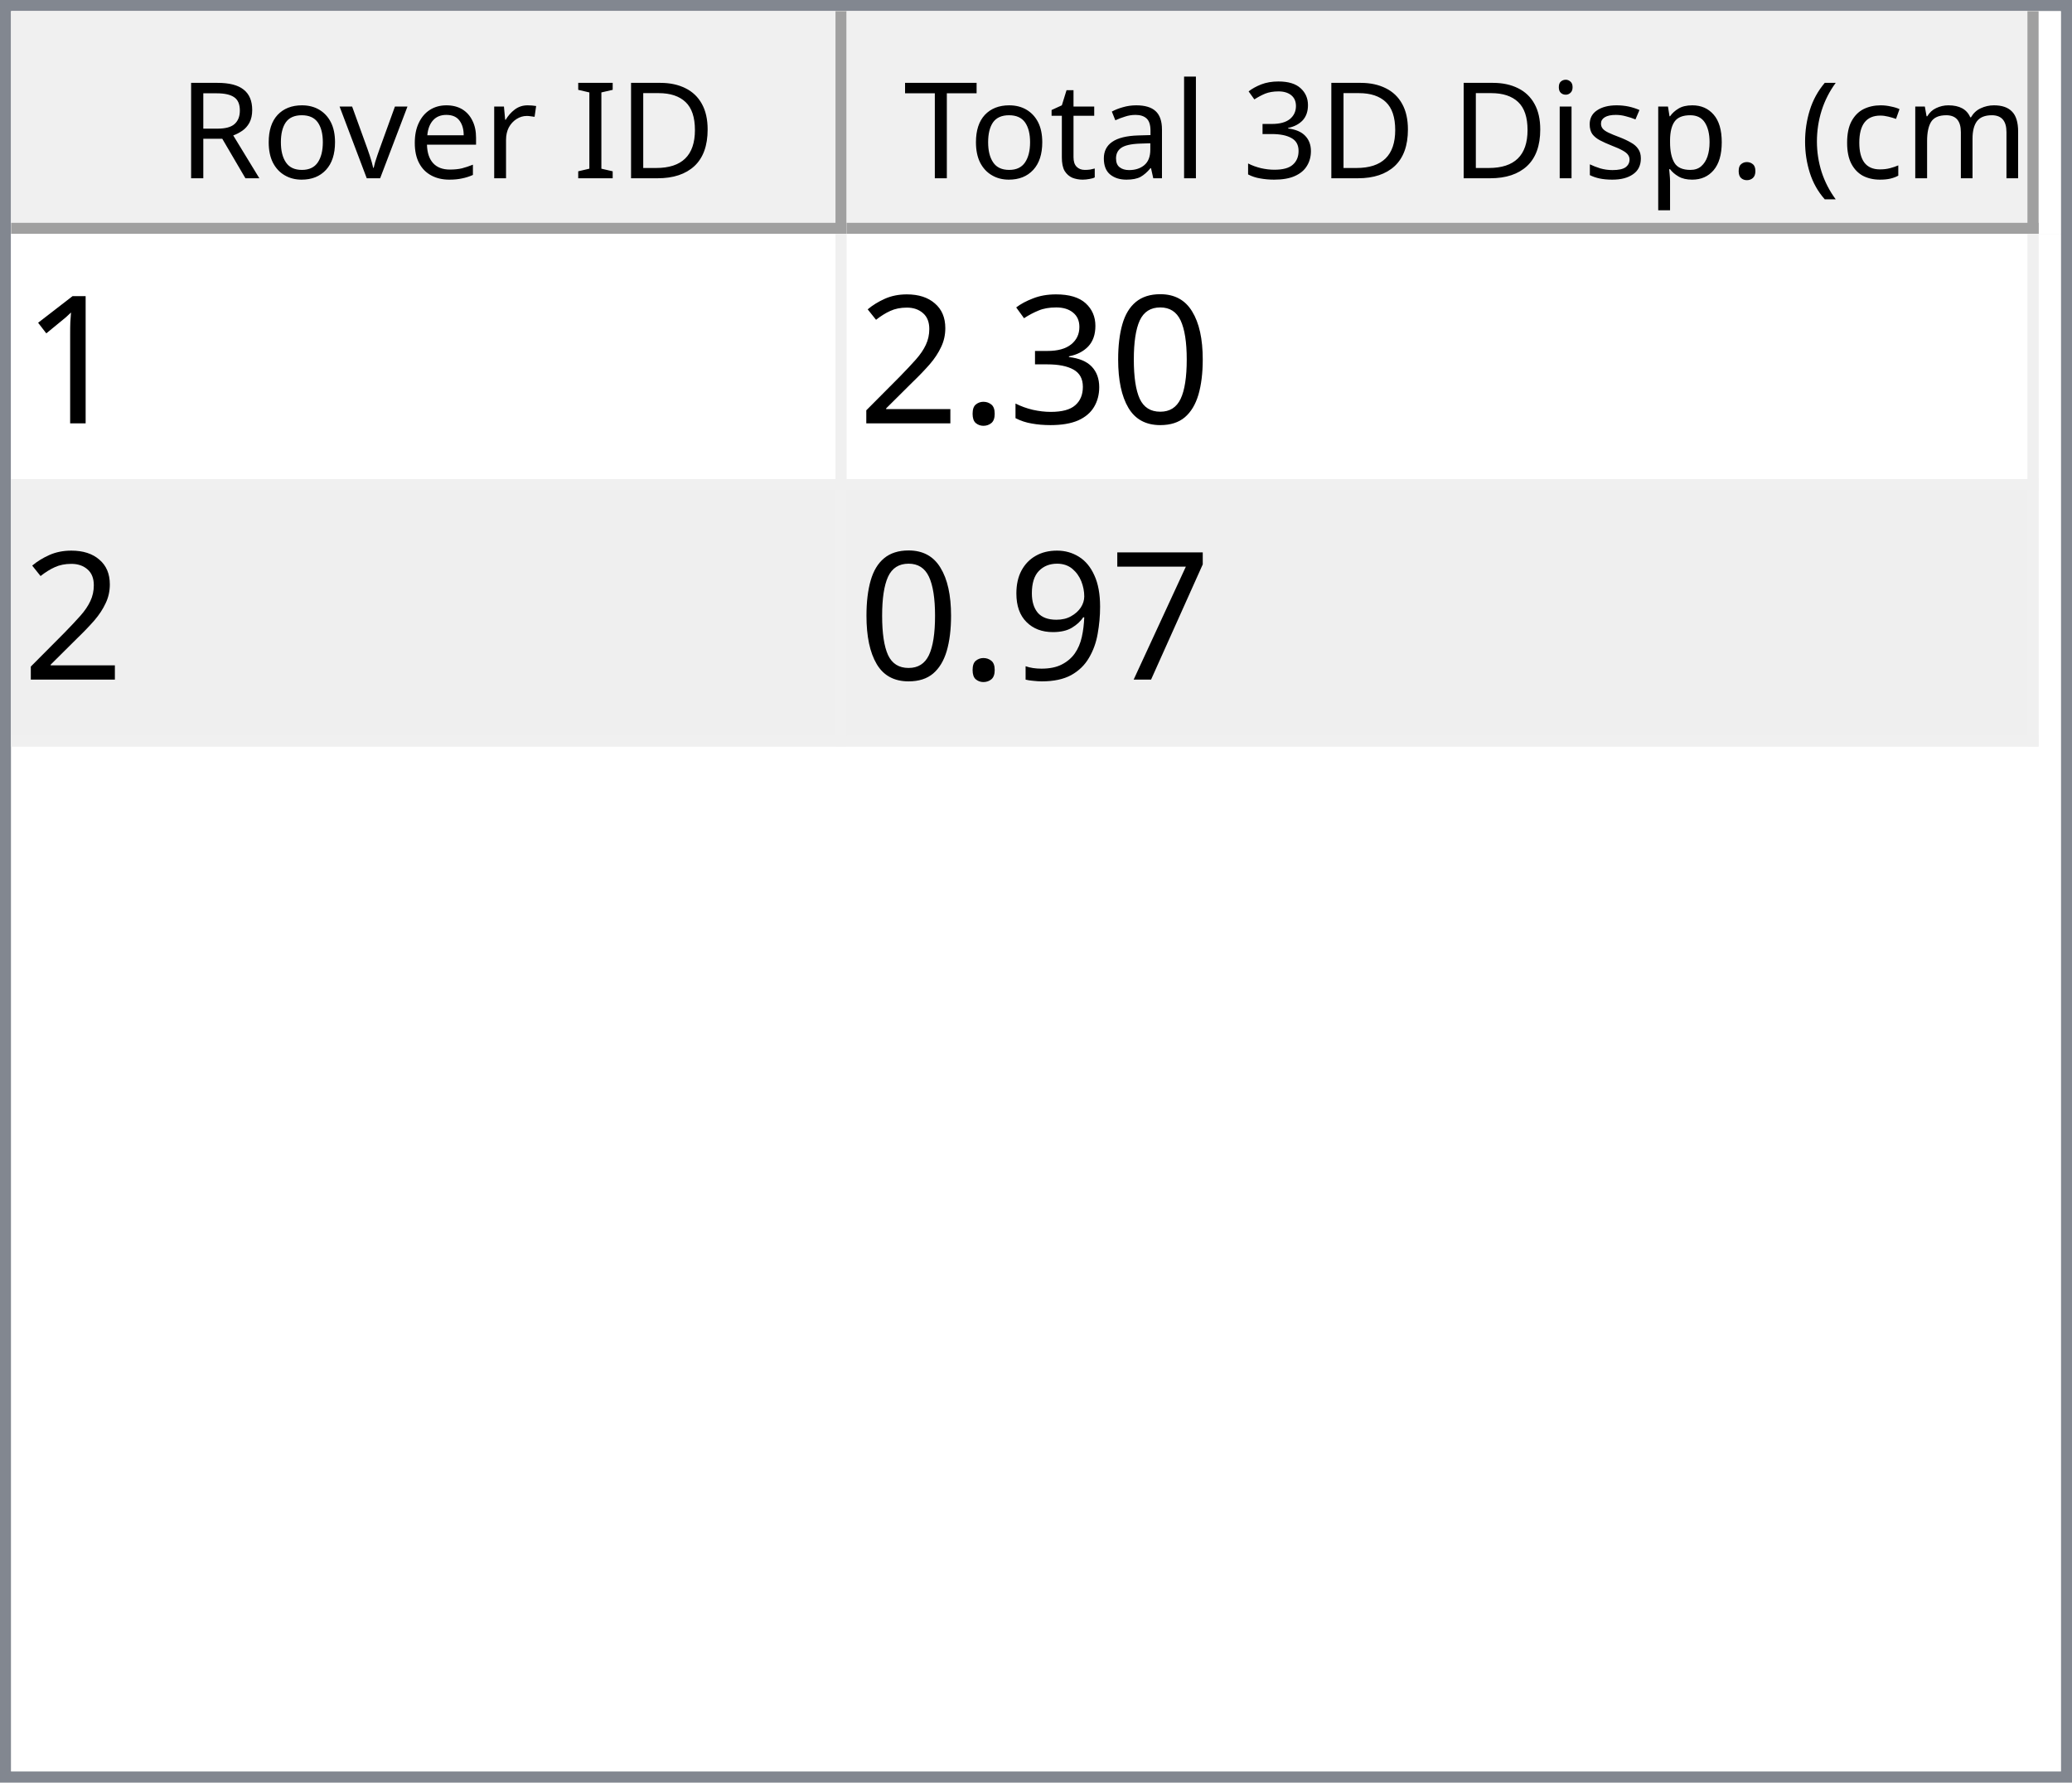
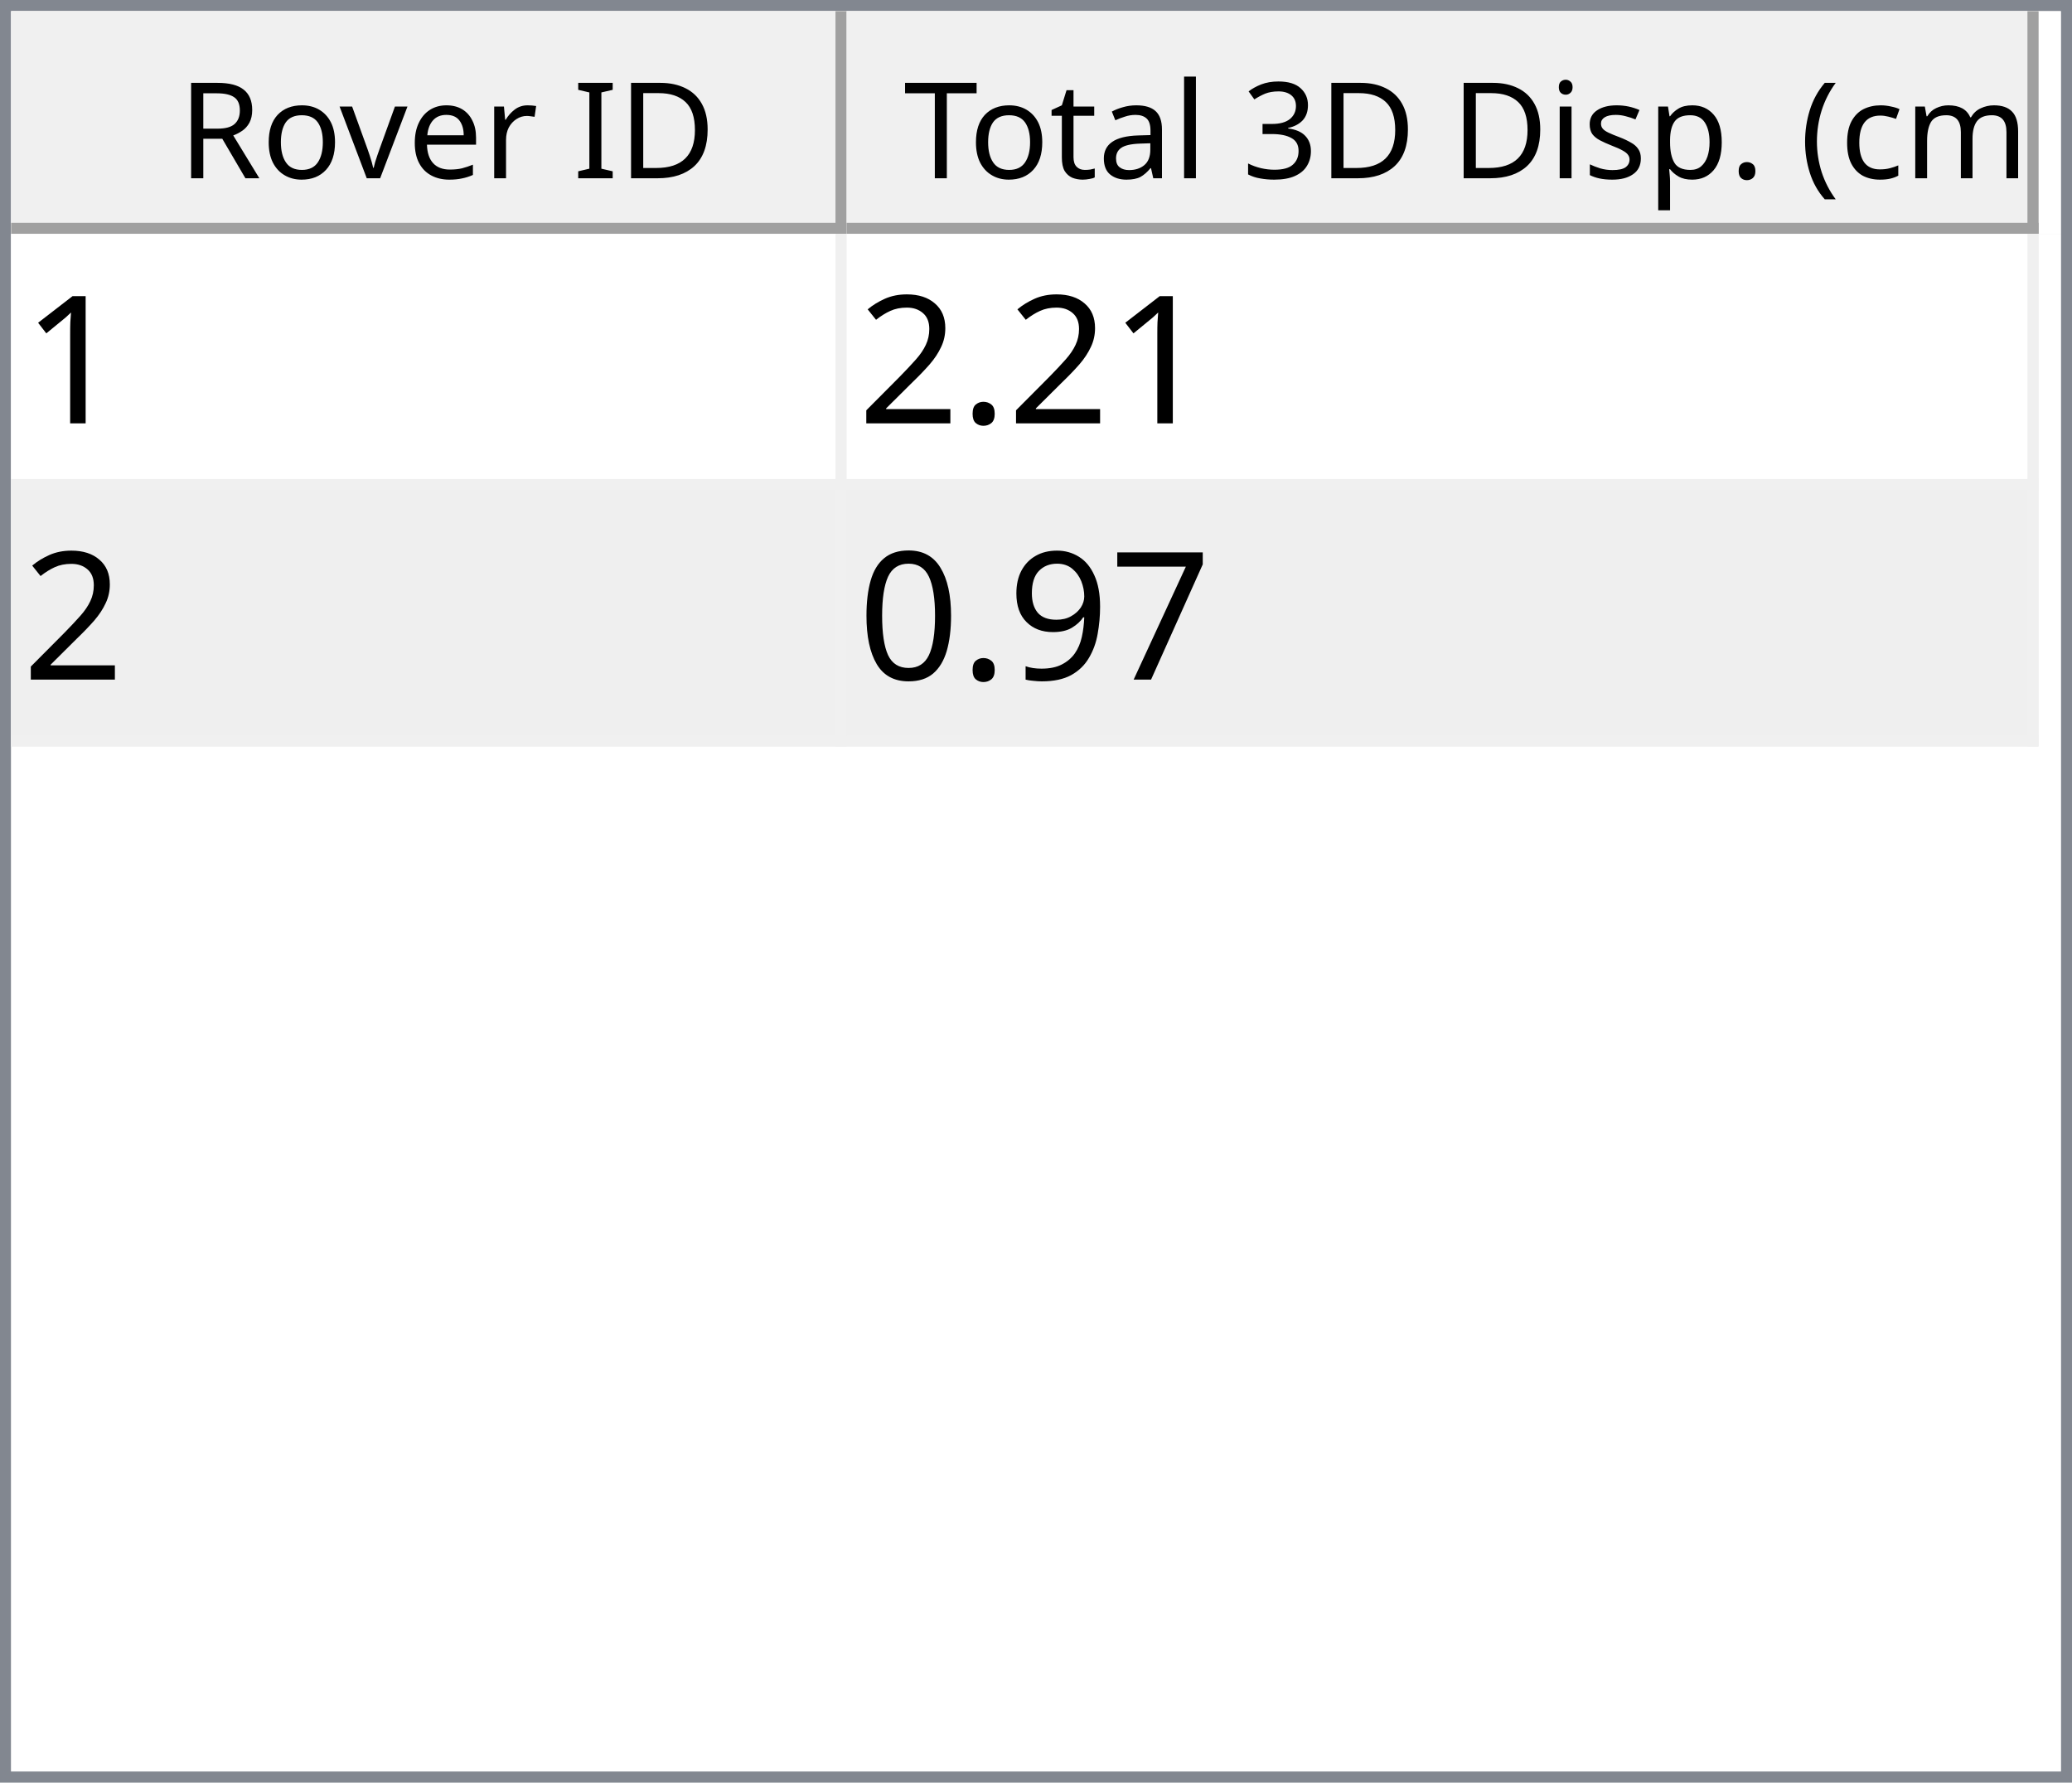
<svg xmlns="http://www.w3.org/2000/svg" style="fill-opacity:1; color-rendering:auto; color-interpolation:auto; text-rendering:auto; stroke:black; stroke-linecap:square; stroke-miterlimit:10; shape-rendering:auto; stroke-opacity:1; fill:black; stroke-dasharray:none; font-weight:normal; stroke-width:1; font-family:'Dialog'; font-style:normal; stroke-linejoin:miter; font-size:12px; stroke-dashoffset:0; image-rendering:auto;" width="186" height="160">
  <defs id="genericDefs" />
  <g>
    <defs id="defs1">
      <clipPath clipPathUnits="userSpaceOnUse" id="clipPath1">
        <path d="M0 0 L186 0 L186 160 L0 160 L0 0 Z" />
      </clipPath>
      <clipPath clipPathUnits="userSpaceOnUse" id="clipPath2">
        <path d="M0 0 L0 160 L186 160 L186 0 Z" />
      </clipPath>
      <clipPath clipPathUnits="userSpaceOnUse" id="clipPath3">
        <path d="M0 0 L0 20 L184 20 L184 0 Z" />
      </clipPath>
      <clipPath clipPathUnits="userSpaceOnUse" id="clipPath4">
        <path d="M0 0 L0 20 L75 20 L75 0 Z" />
      </clipPath>
      <clipPath clipPathUnits="userSpaceOnUse" id="clipPath5">
        <path d="M1 1 L1 19 L74 19 L74 1 Z" />
      </clipPath>
      <clipPath clipPathUnits="userSpaceOnUse" id="clipPath6">
        <path d="M0 0 L0 18 L73 18 L73 0 Z" />
      </clipPath>
      <clipPath clipPathUnits="userSpaceOnUse" id="clipPath7">
        <path d="M-0.5 -0.5 L-0.5 19.5 L74.5 19.5 L74.5 -0.5 Z" />
      </clipPath>
      <clipPath clipPathUnits="userSpaceOnUse" id="clipPath8">
        <path d="M0 0 L0 20 L107 20 L107 0 Z" />
      </clipPath>
      <clipPath clipPathUnits="userSpaceOnUse" id="clipPath9">
        <path d="M1 1 L1 19 L106 19 L106 1 Z" />
      </clipPath>
      <clipPath clipPathUnits="userSpaceOnUse" id="clipPath10">
        <path d="M0 0 L0 18 L105 18 L105 0 Z" />
      </clipPath>
      <clipPath clipPathUnits="userSpaceOnUse" id="clipPath11">
        <path d="M-0.5 -0.5 L-0.5 19.5 L106.5 19.5 L106.5 -0.5 Z" />
      </clipPath>
      <clipPath clipPathUnits="userSpaceOnUse" id="clipPath12">
        <path d="M0 0 L0 138 L184 138 L184 0 Z" />
      </clipPath>
      <clipPath clipPathUnits="userSpaceOnUse" id="clipPath13">
        <path d="M0 0 L0 46 L182 46 L182 0 Z" />
      </clipPath>
      <clipPath clipPathUnits="userSpaceOnUse" id="clipPath14">
        <path d="M-0.5 -0.5 L-0.5 45.5 L181.5 45.5 L181.5 -0.5 Z" />
      </clipPath>
      <clipPath clipPathUnits="userSpaceOnUse" id="clipPath15">
        <path d="M0 0 L0 22 L74 22 L74 0 Z" />
      </clipPath>
      <clipPath clipPathUnits="userSpaceOnUse" id="clipPath16">
        <path d="M0 0 L0 22 L106 22 L106 0 Z" />
      </clipPath>
      <font horiz-adv-x="64.551" id="font1">
        <font-face ascent="107.91" descent="25.098" units-per-em="100" style="font-style:normal; font-family:Segoe UI; font-weight:normal;" />
        <missing-glyph horiz-adv-x="64.551" d="M8.109 0 L8.109 68.266 L56.453 68.266 L56.453 0 L8.109 0 ZM15.328 7.234 L49.219 7.234 L49.219 61.031 L15.328 61.031 L15.328 7.234 Z" />
        <glyph unicode="D" horiz-adv-x="70.117" d="M9.188 0 L9.188 70.016 L28.516 70.016 Q65.531 70.016 65.531 35.891 Q65.531 19.672 55.25 9.836 Q44.969 0 27.734 0 L9.188 0 ZM17.391 62.594 L17.391 7.422 L27.828 7.422 Q41.609 7.422 49.273 14.797 Q56.938 22.172 56.938 35.688 Q56.938 62.594 28.328 62.594 L17.391 62.594 Z" />
        <glyph unicode="I" horiz-adv-x="26.611" d="M17.391 0 L9.188 0 L9.188 70.016 L17.391 70.016 L17.391 0 Z" />
        <glyph unicode=" " horiz-adv-x="27.393" d="" />
        <glyph unicode="r" horiz-adv-x="34.766" d="M34.188 41.891 Q32.078 43.5 28.125 43.5 Q23 43.5 19.555 38.672 Q16.109 33.844 16.109 25.484 L16.109 0 L8.109 0 L8.109 50 L16.109 50 L16.109 39.703 L16.312 39.703 Q18.016 44.969 21.531 47.922 Q25.047 50.875 29.391 50.875 Q32.516 50.875 34.188 50.203 L34.188 41.891 Z" />
        <glyph unicode="e" horiz-adv-x="52.295" d="M48.297 23 L12.984 23 Q13.188 14.656 17.484 10.109 Q21.781 5.562 29.297 5.562 Q37.75 5.562 44.828 11.141 L44.828 3.609 Q38.234 -1.172 27.391 -1.172 Q16.797 -1.172 10.742 5.641 Q4.688 12.453 4.688 24.812 Q4.688 36.469 11.305 43.82 Q17.922 51.172 27.734 51.172 Q37.547 51.172 42.922 44.828 Q48.297 38.484 48.297 27.203 L48.297 23 ZM40.094 29.781 Q40.047 36.719 36.75 40.578 Q33.453 44.438 27.594 44.438 Q21.922 44.438 17.969 40.383 Q14.016 36.328 13.094 29.781 L40.094 29.781 Z" />
        <glyph unicode="v" horiz-adv-x="47.9" d="M47.406 50 L27.484 0 L19.625 0 L0.688 50 L9.469 50 L22.172 13.672 Q23.578 9.672 23.922 6.688 L24.125 6.688 Q24.609 10.453 25.688 13.484 L38.969 50 L47.406 50 Z" />
        <glyph unicode="o" horiz-adv-x="58.594" d="M29 -1.172 Q17.922 -1.172 11.305 5.836 Q4.688 12.844 4.688 24.422 Q4.688 37.016 11.57 44.094 Q18.453 51.172 30.172 51.172 Q41.359 51.172 47.633 44.289 Q53.906 37.406 53.906 25.203 Q53.906 13.234 47.141 6.031 Q40.375 -1.172 29 -1.172 ZM29.594 44.438 Q21.875 44.438 17.383 39.188 Q12.891 33.938 12.891 24.703 Q12.891 15.828 17.43 10.695 Q21.969 5.562 29.594 5.562 Q37.359 5.562 41.531 10.594 Q45.703 15.625 45.703 24.906 Q45.703 34.281 41.531 39.359 Q37.359 44.438 29.594 44.438 Z" />
        <glyph unicode="R" horiz-adv-x="59.814" d="M59.375 0 L49.609 0 L37.891 19.625 Q36.281 22.359 34.766 24.289 Q33.25 26.219 31.664 27.438 Q30.078 28.656 28.25 29.219 Q26.422 29.781 24.125 29.781 L17.391 29.781 L17.391 0 L9.188 0 L9.188 70.016 L30.078 70.016 Q34.672 70.016 38.555 68.867 Q42.438 67.719 45.289 65.375 Q48.141 63.031 49.758 59.547 Q51.375 56.062 51.375 51.375 Q51.375 47.703 50.273 44.656 Q49.172 41.609 47.148 39.211 Q45.125 36.812 42.266 35.133 Q39.406 33.453 35.844 32.516 L35.844 32.328 Q37.594 31.547 38.891 30.547 Q40.188 29.547 41.359 28.18 Q42.531 26.812 43.68 25.078 Q44.828 23.344 46.234 21.047 L59.375 0 ZM17.391 62.594 L17.391 37.203 L28.516 37.203 Q31.594 37.203 34.203 38.133 Q36.812 39.062 38.719 40.797 Q40.625 42.531 41.703 45.047 Q42.781 47.562 42.781 50.688 Q42.781 56.297 39.141 59.445 Q35.5 62.594 28.609 62.594 L17.391 62.594 Z" />
        <glyph unicode=")" horiz-adv-x="30.176" d="M8.297 -15.922 L1.172 -15.922 Q16.406 2.344 16.406 26.812 Q16.406 51.469 1.078 70.016 L8.297 70.016 Q23.531 52.156 23.531 26.703 Q23.531 1.375 8.297 -15.922 Z" />
        <glyph unicode="m" horiz-adv-x="86.133" d="M79.109 0 L71.094 0 L71.094 28.719 Q71.094 37.016 68.531 40.727 Q65.969 44.438 59.906 44.438 Q54.781 44.438 51.195 39.75 Q47.609 35.062 47.609 28.516 L47.609 0 L39.594 0 L39.594 29.688 Q39.594 44.438 28.219 44.438 Q22.953 44.438 19.531 40.016 Q16.109 35.594 16.109 28.516 L16.109 0 L8.109 0 L8.109 50 L16.109 50 L16.109 42.094 L16.312 42.094 Q21.625 51.172 31.844 51.172 Q36.969 51.172 40.773 48.312 Q44.578 45.453 46 40.828 Q51.562 51.172 62.594 51.172 Q79.109 51.172 79.109 30.812 L79.109 0 Z" />
        <glyph unicode="c" horiz-adv-x="46.191" d="M42.188 2.297 Q36.422 -1.172 28.516 -1.172 Q17.828 -1.172 11.258 5.789 Q4.688 12.75 4.688 23.828 Q4.688 36.188 11.766 43.68 Q18.844 51.172 30.672 51.172 Q37.25 51.172 42.281 48.734 L42.281 40.531 Q36.719 44.438 30.375 44.438 Q22.703 44.438 17.797 38.945 Q12.891 33.453 12.891 24.516 Q12.891 15.719 17.508 10.641 Q22.125 5.562 29.891 5.562 Q36.422 5.562 42.188 9.906 L42.188 2.297 Z" />
        <glyph unicode="(" horiz-adv-x="30.176" d="M29.109 -15.922 L21.969 -15.922 Q6.844 1.375 6.844 26.703 Q6.844 52.156 21.969 70.016 L29.203 70.016 Q13.875 51.469 13.875 26.812 Q13.875 2.344 29.109 -15.922 Z" />
        <glyph unicode="." horiz-adv-x="21.68" d="M10.891 -1.078 Q8.641 -1.078 7.055 0.539 Q5.469 2.156 5.469 4.391 Q5.469 6.641 7.055 8.273 Q8.641 9.906 10.891 9.906 Q13.188 9.906 14.797 8.273 Q16.406 6.641 16.406 4.391 Q16.406 2.156 14.797 0.539 Q13.188 -1.078 10.891 -1.078 Z" />
        <glyph unicode="p" horiz-adv-x="58.789" d="M16.312 7.234 L16.109 7.234 L16.109 -23 L8.109 -23 L8.109 50 L16.109 50 L16.109 41.219 L16.312 41.219 Q22.219 51.172 33.594 51.172 Q43.266 51.172 48.688 44.461 Q54.109 37.75 54.109 26.469 Q54.109 13.922 48 6.375 Q41.891 -1.172 31.297 -1.172 Q21.578 -1.172 16.312 7.234 ZM16.109 27.391 L16.109 20.406 Q16.109 14.203 20.141 9.883 Q24.172 5.562 30.375 5.562 Q37.641 5.562 41.773 11.133 Q45.906 16.703 45.906 26.609 Q45.906 34.969 42.047 39.703 Q38.188 44.438 31.594 44.438 Q24.609 44.438 20.359 39.578 Q16.109 34.719 16.109 27.391 Z" />
        <glyph unicode="s" horiz-adv-x="42.432" d="M5.078 1.812 L5.078 10.406 Q11.625 5.562 19.484 5.562 Q30.031 5.562 30.031 12.594 Q30.031 14.594 29.125 15.992 Q28.219 17.391 26.68 18.461 Q25.141 19.531 23.07 20.383 Q21 21.234 18.609 22.172 Q15.281 23.484 12.766 24.828 Q10.25 26.172 8.57 27.859 Q6.891 29.547 6.031 31.695 Q5.172 33.844 5.172 36.719 Q5.172 40.234 6.789 42.945 Q8.406 45.656 11.086 47.484 Q13.766 49.312 17.211 50.242 Q20.656 51.172 24.312 51.172 Q30.812 51.172 35.938 48.922 L35.938 40.828 Q30.422 44.438 23.25 44.438 Q21 44.438 19.195 43.922 Q17.391 43.406 16.094 42.477 Q14.797 41.547 14.086 40.258 Q13.375 38.969 13.375 37.406 Q13.375 35.453 14.086 34.133 Q14.797 32.812 16.164 31.789 Q17.531 30.766 19.484 29.938 Q21.438 29.109 23.922 28.125 Q27.25 26.859 29.883 25.516 Q32.516 24.172 34.375 22.484 Q36.234 20.797 37.234 18.602 Q38.234 16.406 38.234 13.375 Q38.234 9.672 36.602 6.938 Q34.969 4.203 32.234 2.398 Q29.5 0.594 25.93 -0.289 Q22.359 -1.172 18.453 -1.172 Q10.75 -1.172 5.078 1.812 Z" />
        <glyph unicode="i" horiz-adv-x="24.219" d="M12.203 62.703 Q10.062 62.703 8.547 64.164 Q7.031 65.625 7.031 67.875 Q7.031 70.125 8.547 71.609 Q10.062 73.094 12.203 73.094 Q14.406 73.094 15.945 71.609 Q17.484 70.125 17.484 67.875 Q17.484 65.719 15.945 64.211 Q14.406 62.703 12.203 62.703 ZM16.109 0 L8.109 0 L8.109 50 L16.109 50 L16.109 0 Z" />
        <glyph unicode="3" horiz-adv-x="53.906" d="M46.531 19.828 Q46.531 15.094 44.75 11.211 Q42.969 7.328 39.719 4.57 Q36.469 1.812 31.93 0.297 Q27.391 -1.219 21.922 -1.219 Q11.922 -1.219 6 2.594 L6 11.188 Q13.094 5.609 22.219 5.609 Q25.875 5.609 28.828 6.539 Q31.781 7.469 33.906 9.227 Q36.031 10.984 37.18 13.477 Q38.328 15.969 38.328 19.094 Q38.328 32.812 18.797 32.812 L12.984 32.812 L12.984 39.594 L18.5 39.594 Q35.797 39.594 35.797 52.484 Q35.797 64.406 22.609 64.406 Q15.188 64.406 8.688 59.422 L8.688 67.188 Q15.375 71.188 24.609 71.188 Q29 71.188 32.57 69.969 Q36.141 68.75 38.68 66.555 Q41.219 64.359 42.609 61.281 Q44 58.203 44 54.5 Q44 40.672 30.031 36.719 L30.031 36.531 Q33.594 36.141 36.625 34.797 Q39.656 33.453 41.852 31.305 Q44.047 29.156 45.289 26.25 Q46.531 23.344 46.531 19.828 Z" />
        <glyph unicode="l" horiz-adv-x="24.219" d="M16.109 0 L8.109 0 L8.109 74.031 L16.109 74.031 L16.109 0 Z" />
        <glyph unicode="a" horiz-adv-x="50.879" d="M43.891 0 L35.891 0 L35.891 7.812 L35.688 7.812 Q30.469 -1.172 20.312 -1.172 Q12.844 -1.172 8.617 2.781 Q4.391 6.734 4.391 13.281 Q4.391 27.297 20.906 29.594 L35.891 31.688 Q35.891 44.438 25.594 44.438 Q16.547 44.438 9.281 38.281 L9.281 46.484 Q16.656 51.172 26.266 51.172 Q43.891 51.172 43.891 32.516 L43.891 0 ZM35.891 25.297 L23.828 23.641 Q18.266 22.859 15.43 20.875 Q12.594 18.891 12.594 13.875 Q12.594 10.203 15.211 7.883 Q17.828 5.562 22.172 5.562 Q28.125 5.562 32.008 9.742 Q35.891 13.922 35.891 20.312 L35.891 25.297 Z" />
        <glyph unicode="t" horiz-adv-x="33.887" d="M31.297 0.484 Q28.469 -1.078 23.828 -1.078 Q10.688 -1.078 10.688 13.578 L10.688 43.172 L2.094 43.172 L2.094 50 L10.688 50 L10.688 62.203 L18.703 64.797 L18.703 50 L31.297 50 L31.297 43.172 L18.703 43.172 L18.703 14.984 Q18.703 9.969 20.414 7.82 Q22.125 5.672 26.078 5.672 Q29.109 5.672 31.297 7.328 L31.297 0.484 Z" />
        <glyph unicode="T" horiz-adv-x="52.393" d="M50.594 62.594 L30.375 62.594 L30.375 0 L22.172 0 L22.172 62.594 L2 62.594 L2 70.016 L50.594 70.016 L50.594 62.594 Z" />
      </font>
      <font horiz-adv-x="75.0" id="font2">
        <font-face ascent="100.537" descent="21.973" units-per-em="100" style="font-style:normal; font-family:sans-serif; font-weight:normal;" />
        <missing-glyph horiz-adv-x="75.0" d="M12.5 0 L12.5 62.5 L62.5 62.5 L62.5 0 L12.5 0 ZM14.062 1.562 L60.938 1.562 L60.938 60.938 L14.062 60.938 L14.062 1.562 Z" />
        <glyph unicode="1" horiz-adv-x="55.615" d="M37.25 0 L28.469 0 L28.469 56 Q25.297 52.984 20.141 49.953 Q14.984 46.922 10.891 45.406 L10.891 53.906 Q18.266 57.375 23.781 62.305 Q29.297 67.234 31.594 71.875 L37.25 71.875 L37.25 0 Z" />
-         <glyph unicode="0" horiz-adv-x="55.615" d="M4.156 35.297 Q4.156 48 6.766 55.742 Q9.375 63.484 14.523 67.68 Q19.672 71.875 27.484 71.875 Q33.25 71.875 37.594 69.555 Q41.938 67.234 44.773 62.867 Q47.609 58.5 49.219 52.227 Q50.828 45.953 50.828 35.297 Q50.828 22.703 48.242 14.969 Q45.656 7.234 40.508 3.008 Q35.359 -1.219 27.484 -1.219 Q17.141 -1.219 11.234 6.203 Q4.156 15.141 4.156 35.297 ZM13.188 35.297 Q13.188 17.672 17.312 11.836 Q21.438 6 27.484 6 Q33.547 6 37.672 11.859 Q41.797 17.719 41.797 35.297 Q41.797 52.984 37.672 58.789 Q33.547 64.594 27.391 64.594 Q21.344 64.594 17.719 59.469 Q13.188 52.938 13.188 35.297 Z" />
-         <glyph unicode="3" horiz-adv-x="55.615" d="M4.203 18.891 L12.984 20.062 Q14.5 12.594 18.141 9.297 Q21.781 6 27 6 Q33.203 6 37.477 10.297 Q41.75 14.594 41.75 20.953 Q41.75 27 37.797 30.93 Q33.844 34.859 27.734 34.859 Q25.25 34.859 21.531 33.891 L22.516 41.609 Q23.391 41.5 23.922 41.5 Q29.547 41.5 34.039 44.43 Q38.531 47.359 38.531 53.469 Q38.531 58.297 35.258 61.477 Q31.984 64.656 26.812 64.656 Q21.688 64.656 18.266 61.43 Q14.844 58.203 13.875 51.766 L5.078 53.328 Q6.688 62.156 12.398 67.016 Q18.109 71.875 26.609 71.875 Q32.469 71.875 37.398 69.359 Q42.328 66.844 44.945 62.5 Q47.562 58.156 47.562 53.266 Q47.562 48.641 45.07 44.828 Q42.578 41.016 37.703 38.766 Q44.047 37.312 47.562 32.695 Q51.078 28.078 51.078 21.141 Q51.078 11.766 44.242 5.25 Q37.406 -1.266 26.953 -1.266 Q17.531 -1.266 11.305 4.352 Q5.078 9.969 4.203 18.891 Z" />
        <glyph unicode="." horiz-adv-x="27.783" d="M9.078 0 L9.078 10.016 L19.094 10.016 L19.094 0 L9.078 0 Z" />
        <glyph unicode="2" horiz-adv-x="55.615" d="M50.344 8.453 L50.344 0 L3.031 0 Q2.938 3.172 4.047 6.109 Q5.859 10.938 9.836 15.625 Q13.812 20.312 21.344 26.469 Q33.016 36.031 37.117 41.625 Q41.219 47.219 41.219 52.203 Q41.219 57.422 37.477 61.008 Q33.734 64.594 27.734 64.594 Q21.391 64.594 17.578 60.789 Q13.766 56.984 13.719 50.25 L4.688 51.172 Q5.609 61.281 11.664 66.578 Q17.719 71.875 27.938 71.875 Q38.234 71.875 44.242 66.164 Q50.25 60.453 50.25 52 Q50.25 47.703 48.492 43.555 Q46.734 39.406 42.656 34.812 Q38.578 30.219 29.109 22.219 Q21.188 15.578 18.945 13.211 Q16.703 10.844 15.234 8.453 L50.344 8.453 Z" />
        <glyph unicode="7" horiz-adv-x="55.615" d="M4.734 62.203 L4.734 70.656 L51.078 70.656 L51.078 63.812 Q44.234 56.547 37.523 44.484 Q30.812 32.422 27.156 19.672 Q24.516 10.688 23.781 0 L14.75 0 Q14.891 8.453 18.062 20.414 Q21.234 32.375 27.172 43.484 Q33.109 54.594 39.797 62.203 L4.734 62.203 Z" />
        <glyph unicode="9" horiz-adv-x="55.615" d="M5.469 16.547 L13.922 17.328 Q14.984 11.375 18.016 8.688 Q21.047 6 25.781 6 Q29.828 6 32.883 7.859 Q35.938 9.719 37.891 12.82 Q39.844 15.922 41.164 21.195 Q42.484 26.469 42.484 31.938 Q42.484 32.516 42.438 33.688 Q39.797 29.5 35.234 26.883 Q30.672 24.266 25.344 24.266 Q16.453 24.266 10.305 30.711 Q4.156 37.156 4.156 47.703 Q4.156 58.594 10.578 65.234 Q17 71.875 26.656 71.875 Q33.641 71.875 39.43 68.117 Q45.219 64.359 48.219 57.398 Q51.219 50.438 51.219 37.25 Q51.219 23.531 48.242 15.406 Q45.266 7.281 39.383 3.031 Q33.5 -1.219 25.594 -1.219 Q17.188 -1.219 11.867 3.445 Q6.547 8.109 5.469 16.547 ZM41.453 48.141 Q41.453 55.719 37.43 60.156 Q33.406 64.594 27.734 64.594 Q21.875 64.594 17.531 59.812 Q13.188 55.031 13.188 47.406 Q13.188 40.578 17.312 36.305 Q21.438 32.031 27.484 32.031 Q33.594 32.031 37.523 36.305 Q41.453 40.578 41.453 48.141 Z" />
+         <glyph unicode="0" horiz-adv-x="55.615" d="M4.156 35.297 Q4.156 48 6.766 55.742 Q9.375 63.484 14.523 67.68 Q19.672 71.875 27.484 71.875 Q33.25 71.875 37.594 69.555 Q41.938 67.234 44.773 62.867 Q47.609 58.5 49.219 52.227 Q50.828 45.953 50.828 35.297 Q50.828 22.703 48.242 14.969 Q45.656 7.234 40.508 3.008 Q35.359 -1.219 27.484 -1.219 Q17.141 -1.219 11.234 6.203 Q4.156 15.141 4.156 35.297 ZM13.188 35.297 Q13.188 17.672 17.312 11.836 Q21.438 6 27.484 6 Q33.547 6 37.672 11.859 Q41.797 17.719 41.797 35.297 Q41.797 52.984 37.672 58.789 Q33.547 64.594 27.391 64.594 Q21.344 64.594 17.719 59.469 Q13.188 52.938 13.188 35.297 Z" />
      </font>
    </defs>
    <g style="fill:white; stroke:white;">
      <rect x="0" y="0" width="186" style="clip-path:url(#clipPath1); stroke:none;" height="160" />
    </g>
    <g style="fill:white; text-rendering:optimizeSpeed; color-rendering:optimizeSpeed; image-rendering:optimizeSpeed; shape-rendering:crispEdges; stroke:white; color-interpolation:sRGB;">
      <rect x="0" width="186" height="160" y="0" style="stroke:none;" />
      <path style="stroke:none;" d="M0 160 L186 160 L186 0 L0 0 Z" />
    </g>
    <g style="fill:rgb(240,240,240); font-family:'Segoe UI'; stroke:rgb(240,240,240);">
      <rect x="0" y="0" width="186" style="clip-path:url(#clipPath2); stroke:none;" height="160" />
    </g>
    <g style="fill:rgb(130,135,144); font-family:'Segoe UI'; stroke:rgb(130,135,144);">
      <path d="M0 0 L186 0 L186 160 L0 160 L0 0 ZM1 1 L185 1 L185 159 L1 159 L1 1 Z" style="fill-rule:evenodd; clip-path:url(#clipPath2); stroke:none;" />
    </g>
    <g style="fill:white; font-family:'Segoe UI'; stroke:white;" transform="translate(1,1)">
      <rect x="0" y="0" width="184" style="clip-path:url(#clipPath3); stroke:none;" height="20" />
    </g>
    <g style="fill:rgb(240,240,240); font-family:'Segoe UI'; stroke:rgb(240,240,240);" transform="translate(1,1)">
      <rect x="0" y="0" width="75" style="clip-path:url(#clipPath4); stroke:none;" height="20" />
    </g>
    <g style="font-family:'Segoe UI';" transform="translate(2,2)">
      <text x="14" xml:space="preserve" y="14" style="clip-path:url(#clipPath6); stroke:none;">Rover ID</text>
    </g>
    <g style="fill:rgb(160,160,160); font-family:'Segoe UI'; stroke:rgb(160,160,160); stroke-linejoin:bevel;" transform="translate(1.5,1.5)">
      <line x1="74" x2="74" y1="0" style="fill:none; clip-path:url(#clipPath7);" y2="19" />
    </g>
    <g style="fill:rgb(160,160,160); font-family:'Segoe UI'; stroke:rgb(160,160,160); stroke-linejoin:bevel;" transform="matrix(1,0,0,1,1,1) translate(0.5,0.5)">
      <line x1="0" x2="74" y1="19" style="fill:none; clip-path:url(#clipPath7);" y2="19" />
    </g>
    <g style="fill:rgb(240,240,240); font-family:'Segoe UI'; stroke:rgb(240,240,240);" transform="translate(76,1)">
      <rect x="0" y="0" width="107" style="clip-path:url(#clipPath8); stroke:none;" height="20" />
    </g>
    <g style="font-family:'Segoe UI';" transform="translate(77,2)">
      <text x="1" xml:space="preserve" y="14" style="clip-path:url(#clipPath10); stroke:none;"> Total 3D Disp. (cm)</text>
    </g>
    <g style="fill:rgb(160,160,160); font-family:'Segoe UI'; stroke:rgb(160,160,160); stroke-linejoin:bevel;" transform="translate(76.5,1.5)">
      <line x1="106" x2="106" y1="0" style="fill:none; clip-path:url(#clipPath11);" y2="19" />
    </g>
    <g style="fill:rgb(160,160,160); font-family:'Segoe UI'; stroke:rgb(160,160,160); stroke-linejoin:bevel;" transform="matrix(1,0,0,1,76,1) translate(0.5,0.5)">
      <line x1="0" x2="106" y1="19" style="fill:none; clip-path:url(#clipPath11);" y2="19" />
    </g>
    <g style="fill:white; font-family:'Segoe UI'; stroke:white;" transform="translate(1,21)">
      <rect x="0" y="0" width="184" style="clip-path:url(#clipPath12); stroke:none;" height="138" />
    </g>
    <g style="fill:rgb(240,240,240); font-size:16px; font-family:sans-serif; stroke:rgb(240,240,240);" transform="translate(1,21)">
      <rect x="0" y="0" width="182" style="clip-path:url(#clipPath13); stroke:none;" height="46" />
      <line transform="translate(0.5,0.5)" x1="0" x2="181" y1="22" style="clip-path:url(#clipPath14); fill:none; stroke-linejoin:bevel;" y2="22" />
    </g>
    <g transform="matrix(1,0,0,1,1,21) translate(0.5,0.5)" style="fill:rgb(240,240,240); font-size:16px; font-family:sans-serif; stroke:rgb(240,240,240); stroke-linejoin:bevel;">
      <line x1="0" x2="181" y1="45" style="fill:none; clip-path:url(#clipPath14);" y2="45" />
    </g>
    <g transform="matrix(1,0,0,1,1,21) translate(0.5,0.5)" style="fill:rgb(240,240,240); font-size:16px; font-family:sans-serif; stroke:rgb(240,240,240); stroke-linejoin:bevel;">
      <line x1="74" x2="74" y1="0" style="fill:none; clip-path:url(#clipPath14);" y2="45" />
    </g>
    <g transform="matrix(1,0,0,1,1,21) translate(0.5,0.5)" style="fill:rgb(240,240,240); font-size:16px; font-family:sans-serif; stroke:rgb(240,240,240); stroke-linejoin:bevel;">
      <line x1="181" x2="181" y1="0" style="fill:none; clip-path:url(#clipPath14);" y2="45" />
    </g>
    <g style="fill:white; font-size:16px; font-family:sans-serif; stroke:white;" transform="matrix(1,0,0,1,1,21)">
      <rect x="0" y="0" width="74" style="clip-path:url(#clipPath15); stroke:none;" height="22" />
      <text x="1" y="17" style="fill:black; clip-path:url(#clipPath15); stroke:none;" xml:space="preserve">1</text>
    </g>
    <g style="fill:white; font-size:16px; font-family:sans-serif; stroke:white;" transform="matrix(1,0,0,1,1,21) translate(75,0)">
      <rect x="0" y="0" width="106" style="clip-path:url(#clipPath16); stroke:none;" height="22" />
-       <text x="1" y="17" style="fill:black; clip-path:url(#clipPath16); stroke:none;" xml:space="preserve">2.30</text>
+       <text x="1" y="17" style="fill:black; clip-path:url(#clipPath16); stroke:none;" xml:space="preserve">2.21</text>
    </g>
    <g style="fill:rgb(239,239,239); font-size:16px; font-family:sans-serif; stroke:rgb(239,239,239);" transform="matrix(1,0,0,1,1,21) translate(0,23)">
      <rect x="0" y="0" width="74" style="clip-path:url(#clipPath15); stroke:none;" height="22" />
      <text x="1" y="17" style="fill:black; clip-path:url(#clipPath15); stroke:none;" xml:space="preserve">2</text>
    </g>
    <g style="fill:rgb(239,239,239); font-size:16px; font-family:sans-serif; stroke:rgb(239,239,239);" transform="matrix(1,0,0,1,1,21) translate(75,23)">
      <rect x="0" y="0" width="106" style="clip-path:url(#clipPath16); stroke:none;" height="22" />
      <text x="1" y="17" style="fill:black; clip-path:url(#clipPath16); stroke:none;" xml:space="preserve">0.97</text>
    </g>
  </g>
</svg>
